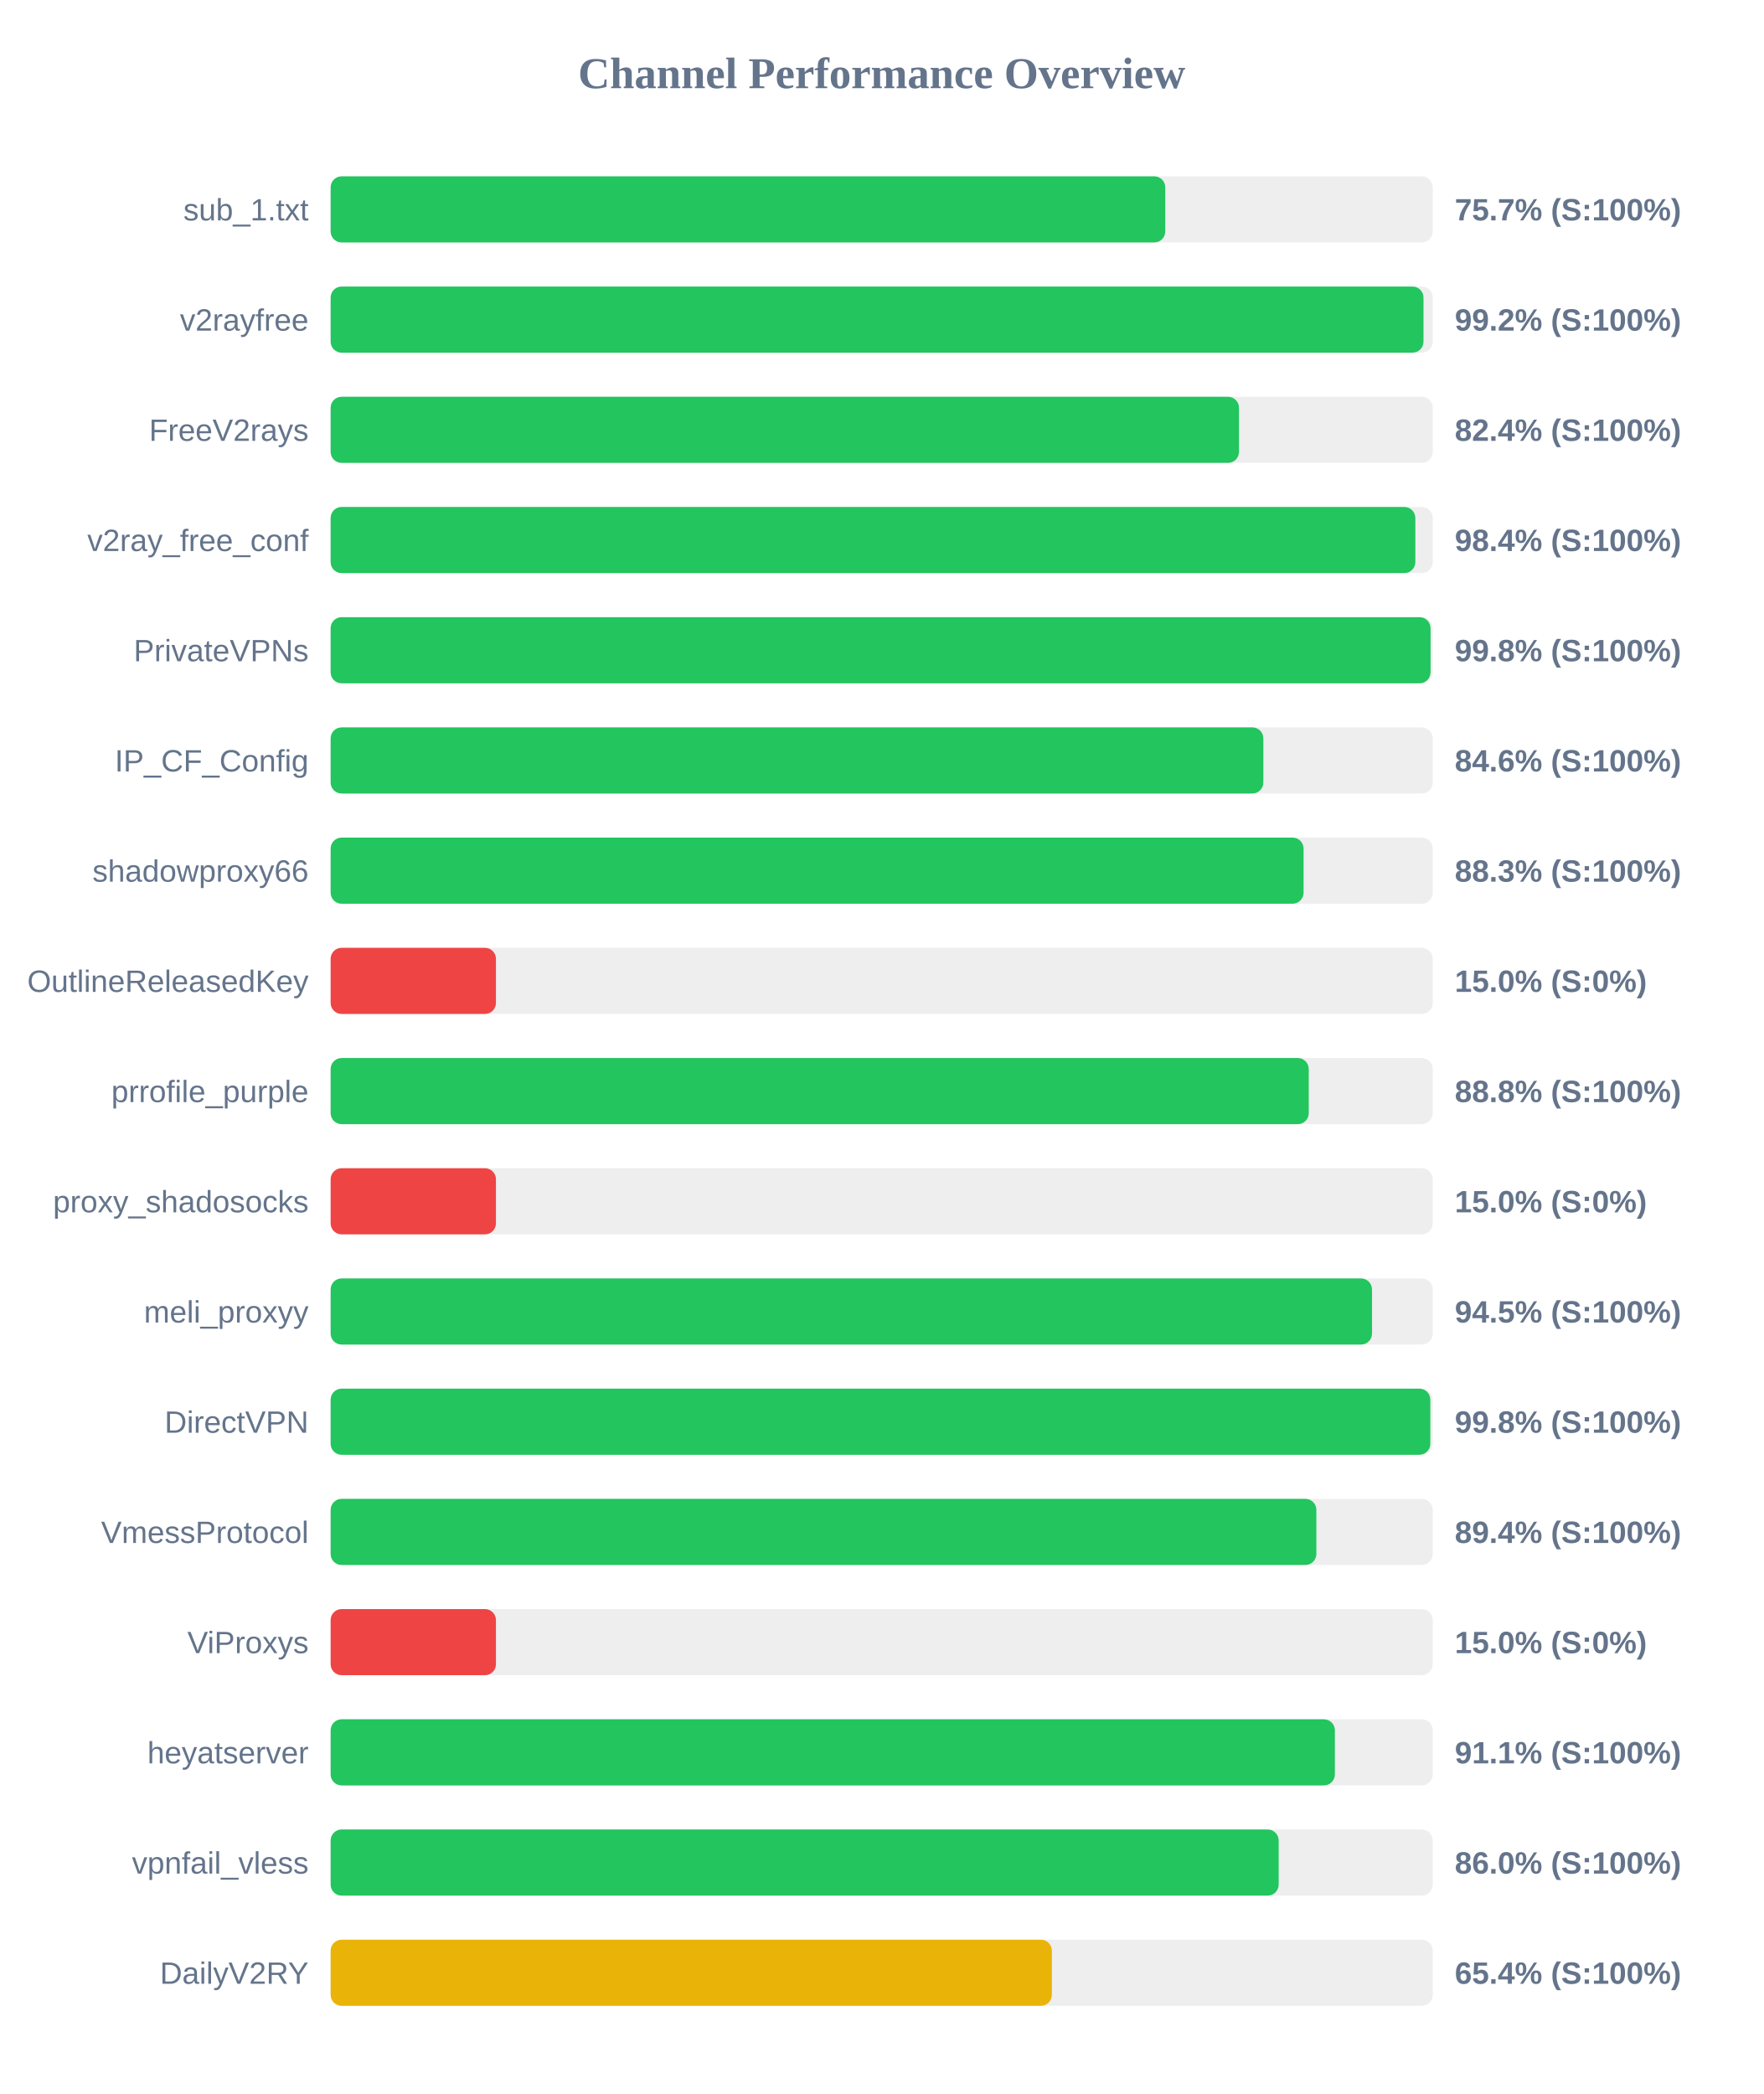
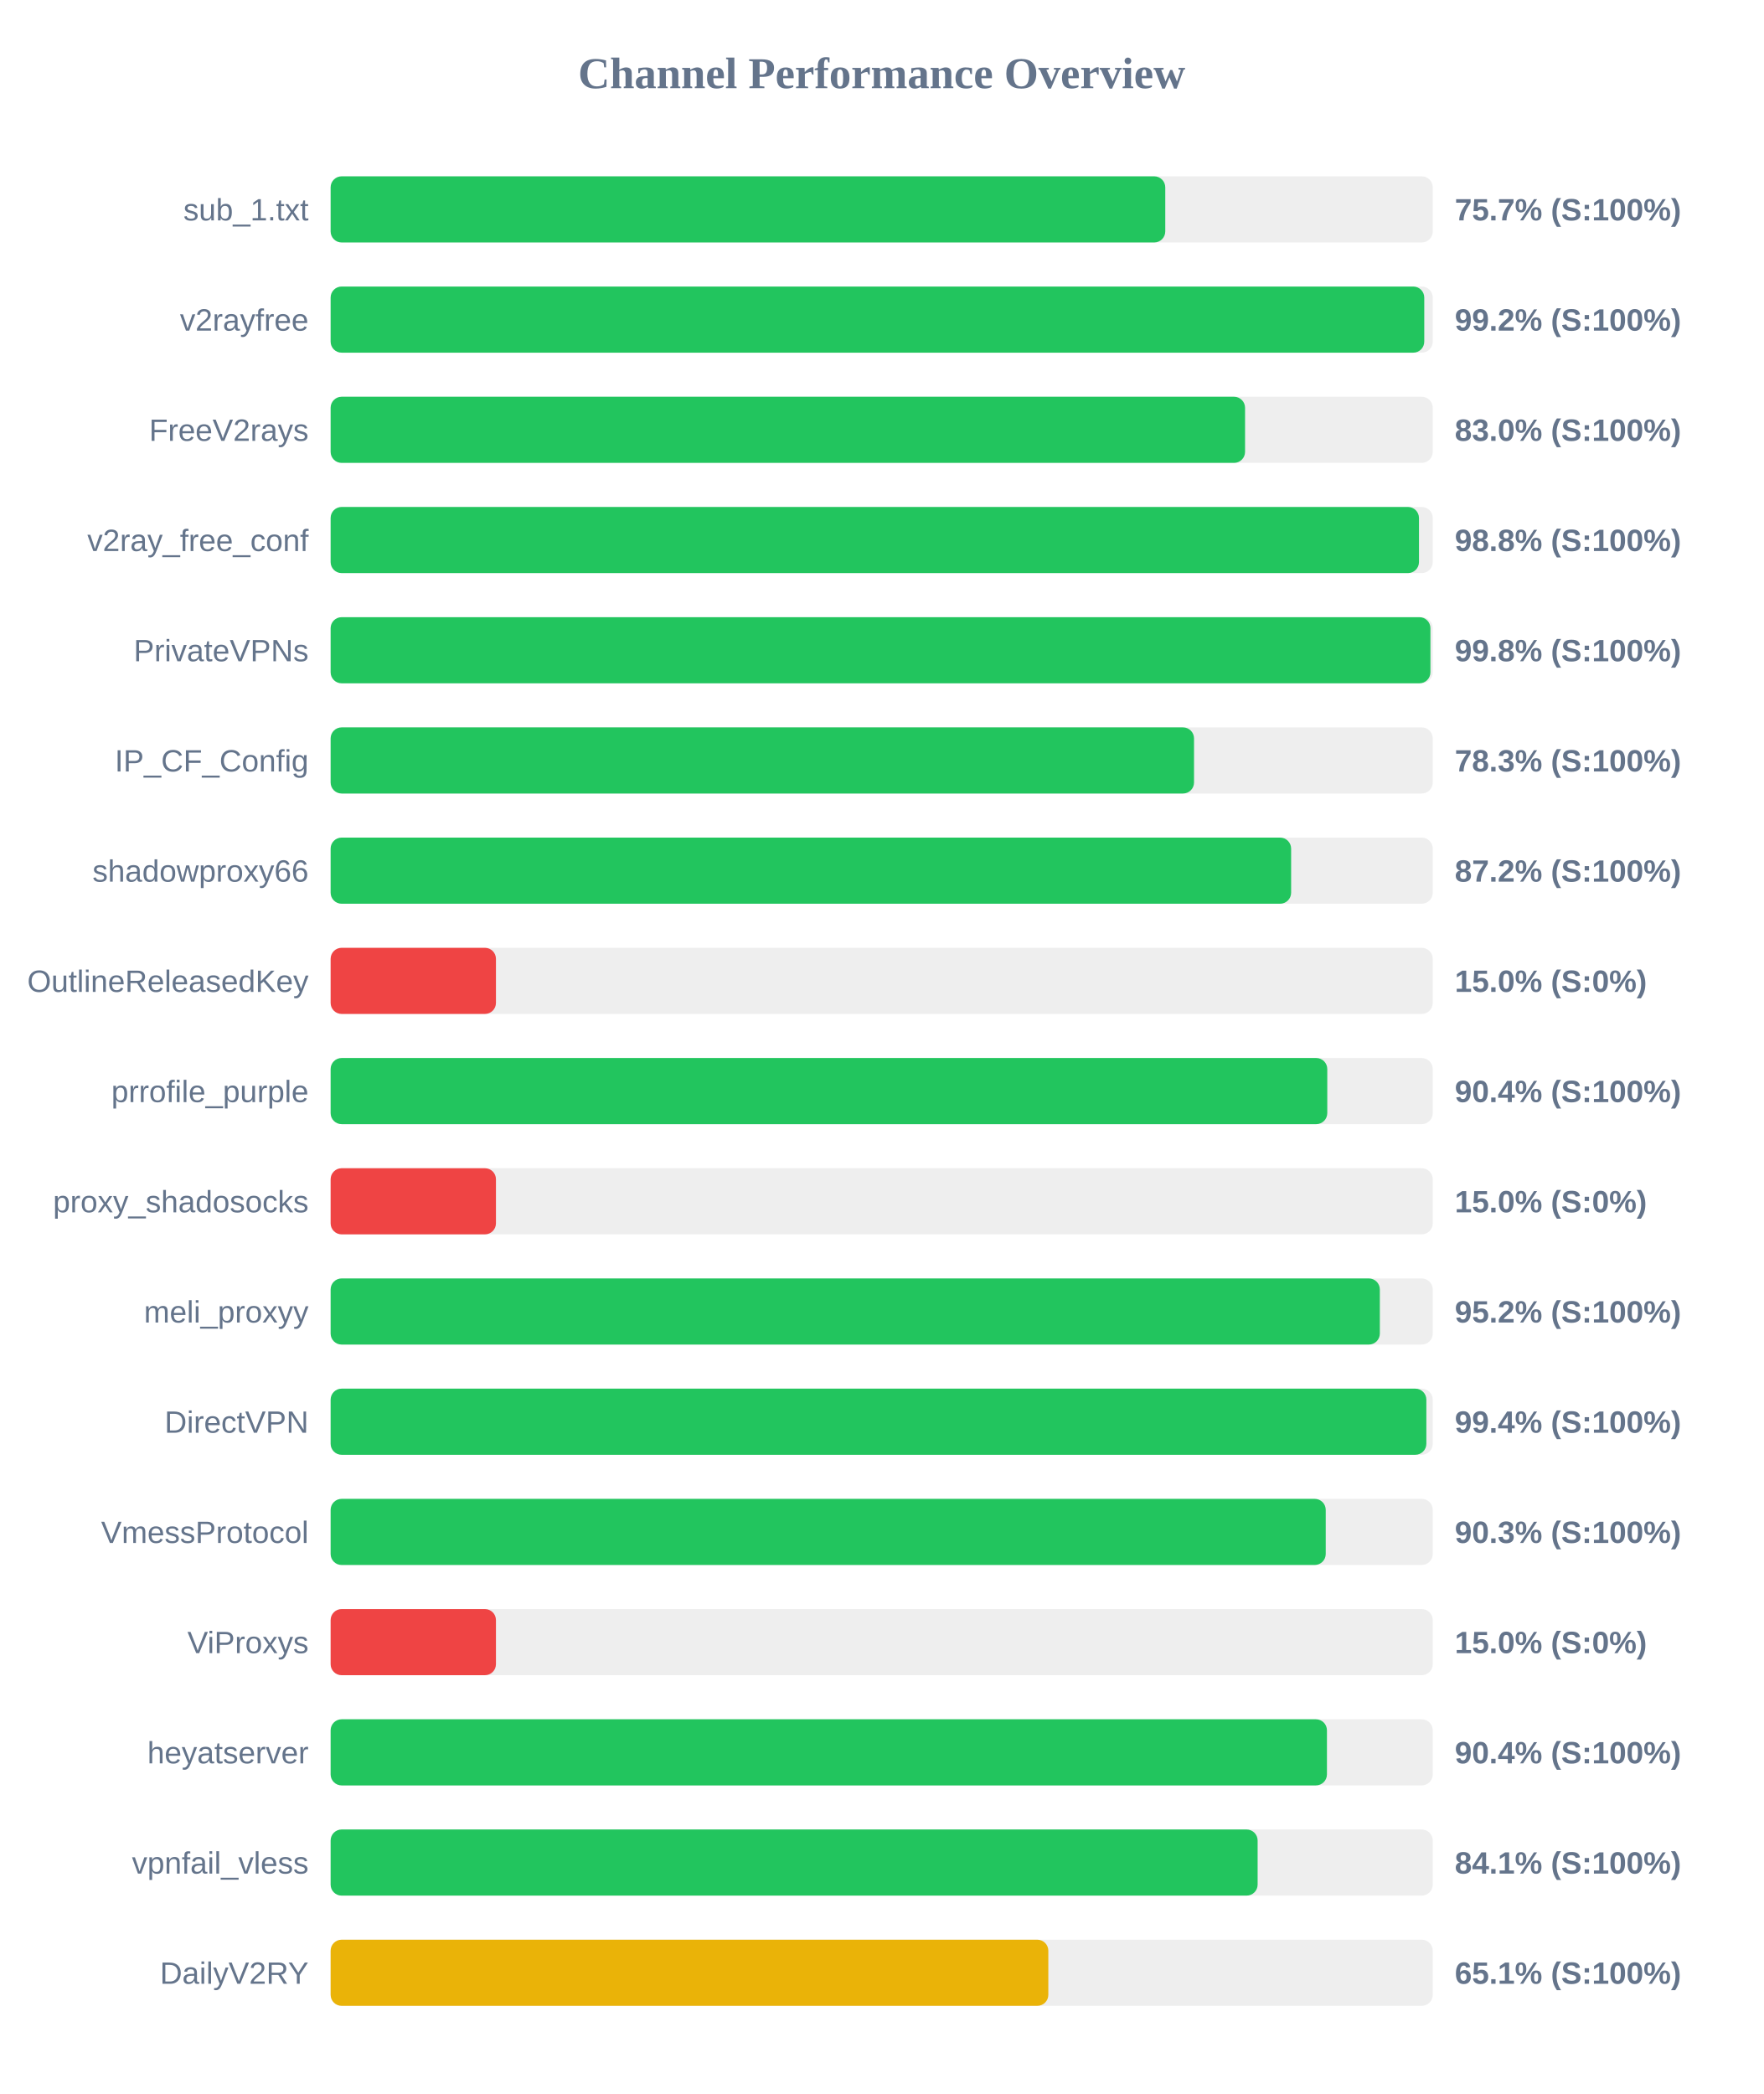
<svg xmlns="http://www.w3.org/2000/svg" width="800" height="950" version="1.1">
  <style>
        .row { font: 14px Arial; fill: #64748b; }
        .score { font: bold 14px Arial; fill: #64748b; }
    </style>
  <text x="400" y="40" text-anchor="middle" font-size="20px" font-weight="bold" fill="#64748b">Channel Performance Overview</text>
  <rect x="150" y="80" width="500" height="30" fill="#eee" rx="5" />
  <rect x="150" y="80" width="378.65" height="30" fill="#22c55e" rx="5" />
  <text x="140" y="100" text-anchor="end" class="row">sub_1.txt</text>
  <text x="660" y="100" text-anchor="start" class="score">75.7% (S:100%)</text>
  <rect x="150" y="130" width="500" height="30" fill="#eee" rx="5" />
-   <rect x="150" y="130" width="495.8" height="30" fill="#22c55e" rx="5" />
+   <rect x="150" y="130" width="496.15" height="30" fill="#22c55e" rx="5" />
  <text x="140" y="150" text-anchor="end" class="row">v2rayfree</text>
  <text x="660" y="150" text-anchor="start" class="score">99.2% (S:100%)</text>
  <rect x="150" y="180" width="500" height="30" fill="#eee" rx="5" />
-   <rect x="150" y="180" width="412.1" height="30" fill="#22c55e" rx="5" />
+   <rect x="150" y="180" width="414.85" height="30" fill="#22c55e" rx="5" />
  <text x="140" y="200" text-anchor="end" class="row">FreeV2rays</text>
-   <text x="660" y="200" text-anchor="start" class="score">82.4% (S:100%)</text>
+   <text x="660" y="200" text-anchor="start" class="score">83.0% (S:100%)</text>
  <rect x="150" y="230" width="500" height="30" fill="#eee" rx="5" />
-   <rect x="150" y="230" width="492.1" height="30" fill="#22c55e" rx="5" />
+   <rect x="150" y="230" width="493.75" height="30" fill="#22c55e" rx="5" />
  <text x="140" y="250" text-anchor="end" class="row">v2ray_free_conf</text>
-   <text x="660" y="250" text-anchor="start" class="score">98.4% (S:100%)</text>
+   <text x="660" y="250" text-anchor="start" class="score">98.8% (S:100%)</text>
  <rect x="150" y="280" width="500" height="30" fill="#eee" rx="5" />
-   <rect x="150" y="280" width="499.0" height="30" fill="#22c55e" rx="5" />
+   <rect x="150" y="280" width="498.95" height="30" fill="#22c55e" rx="5" />
  <text x="140" y="300" text-anchor="end" class="row">PrivateVPNs</text>
  <text x="660" y="300" text-anchor="start" class="score">99.8% (S:100%)</text>
  <rect x="150" y="330" width="500" height="30" fill="#eee" rx="5" />
-   <rect x="150" y="330" width="423.15" height="30" fill="#22c55e" rx="5" />
+   <rect x="150" y="330" width="391.7" height="30" fill="#22c55e" rx="5" />
  <text x="140" y="350" text-anchor="end" class="row">IP_CF_Config</text>
-   <text x="660" y="350" text-anchor="start" class="score">84.6% (S:100%)</text>
+   <text x="660" y="350" text-anchor="start" class="score">78.3% (S:100%)</text>
  <rect x="150" y="380" width="500" height="30" fill="#eee" rx="5" />
-   <rect x="150" y="380" width="441.4" height="30" fill="#22c55e" rx="5" />
+   <rect x="150" y="380" width="435.75" height="30" fill="#22c55e" rx="5" />
  <text x="140" y="400" text-anchor="end" class="row">shadowproxy66</text>
-   <text x="660" y="400" text-anchor="start" class="score">88.3% (S:100%)</text>
+   <text x="660" y="400" text-anchor="start" class="score">87.2% (S:100%)</text>
  <rect x="150" y="430" width="500" height="30" fill="#eee" rx="5" />
  <rect x="150" y="430" width="75.0" height="30" fill="#ef4444" rx="5" />
  <text x="140" y="450" text-anchor="end" class="row">OutlineReleasedKey</text>
  <text x="660" y="450" text-anchor="start" class="score">15.0% (S:0%)</text>
  <rect x="150" y="480" width="500" height="30" fill="#eee" rx="5" />
-   <rect x="150" y="480" width="443.75" height="30" fill="#22c55e" rx="5" />
+   <rect x="150" y="480" width="452.15" height="30" fill="#22c55e" rx="5" />
  <text x="140" y="500" text-anchor="end" class="row">prrofile_purple</text>
-   <text x="660" y="500" text-anchor="start" class="score">88.8% (S:100%)</text>
+   <text x="660" y="500" text-anchor="start" class="score">90.4% (S:100%)</text>
  <rect x="150" y="530" width="500" height="30" fill="#eee" rx="5" />
  <rect x="150" y="530" width="75.0" height="30" fill="#ef4444" rx="5" />
  <text x="140" y="550" text-anchor="end" class="row">proxy_shadosocks</text>
  <text x="660" y="550" text-anchor="start" class="score">15.0% (S:0%)</text>
  <rect x="150" y="580" width="500" height="30" fill="#eee" rx="5" />
-   <rect x="150" y="580" width="472.45" height="30" fill="#22c55e" rx="5" />
+   <rect x="150" y="580" width="476.0" height="30" fill="#22c55e" rx="5" />
  <text x="140" y="600" text-anchor="end" class="row">meli_proxyy</text>
-   <text x="660" y="600" text-anchor="start" class="score">94.5% (S:100%)</text>
+   <text x="660" y="600" text-anchor="start" class="score">95.2% (S:100%)</text>
  <rect x="150" y="630" width="500" height="30" fill="#eee" rx="5" />
-   <rect x="150" y="630" width="498.9" height="30" fill="#22c55e" rx="5" />
+   <rect x="150" y="630" width="497.1" height="30" fill="#22c55e" rx="5" />
  <text x="140" y="650" text-anchor="end" class="row">DirectVPN</text>
-   <text x="660" y="650" text-anchor="start" class="score">99.8% (S:100%)</text>
+   <text x="660" y="650" text-anchor="start" class="score">99.4% (S:100%)</text>
  <rect x="150" y="680" width="500" height="30" fill="#eee" rx="5" />
-   <rect x="150" y="680" width="447.2" height="30" fill="#22c55e" rx="5" />
+   <rect x="150" y="680" width="451.45" height="30" fill="#22c55e" rx="5" />
  <text x="140" y="700" text-anchor="end" class="row">VmessProtocol</text>
-   <text x="660" y="700" text-anchor="start" class="score">89.4% (S:100%)</text>
+   <text x="660" y="700" text-anchor="start" class="score">90.3% (S:100%)</text>
  <rect x="150" y="730" width="500" height="30" fill="#eee" rx="5" />
  <rect x="150" y="730" width="75.0" height="30" fill="#ef4444" rx="5" />
  <text x="140" y="750" text-anchor="end" class="row">ViProxys</text>
  <text x="660" y="750" text-anchor="start" class="score">15.0% (S:0%)</text>
  <rect x="150" y="780" width="500" height="30" fill="#eee" rx="5" />
-   <rect x="150" y="780" width="455.6" height="30" fill="#22c55e" rx="5" />
+   <rect x="150" y="780" width="452.0" height="30" fill="#22c55e" rx="5" />
  <text x="140" y="800" text-anchor="end" class="row">heyatserver</text>
-   <text x="660" y="800" text-anchor="start" class="score">91.1% (S:100%)</text>
+   <text x="660" y="800" text-anchor="start" class="score">90.4% (S:100%)</text>
  <rect x="150" y="830" width="500" height="30" fill="#eee" rx="5" />
-   <rect x="150" y="830" width="430.1" height="30" fill="#22c55e" rx="5" />
+   <rect x="150" y="830" width="420.55" height="30" fill="#22c55e" rx="5" />
  <text x="140" y="850" text-anchor="end" class="row">vpnfail_vless</text>
-   <text x="660" y="850" text-anchor="start" class="score">86.0% (S:100%)</text>
+   <text x="660" y="850" text-anchor="start" class="score">84.1% (S:100%)</text>
  <rect x="150" y="880" width="500" height="30" fill="#eee" rx="5" />
-   <rect x="150" y="880" width="327.2" height="30" fill="#eab308" rx="5" />
+   <rect x="150" y="880" width="325.6" height="30" fill="#eab308" rx="5" />
  <text x="140" y="900" text-anchor="end" class="row">DailyV2RY</text>
-   <text x="660" y="900" text-anchor="start" class="score">65.4% (S:100%)</text>
+   <text x="660" y="900" text-anchor="start" class="score">65.1% (S:100%)</text>
</svg>
